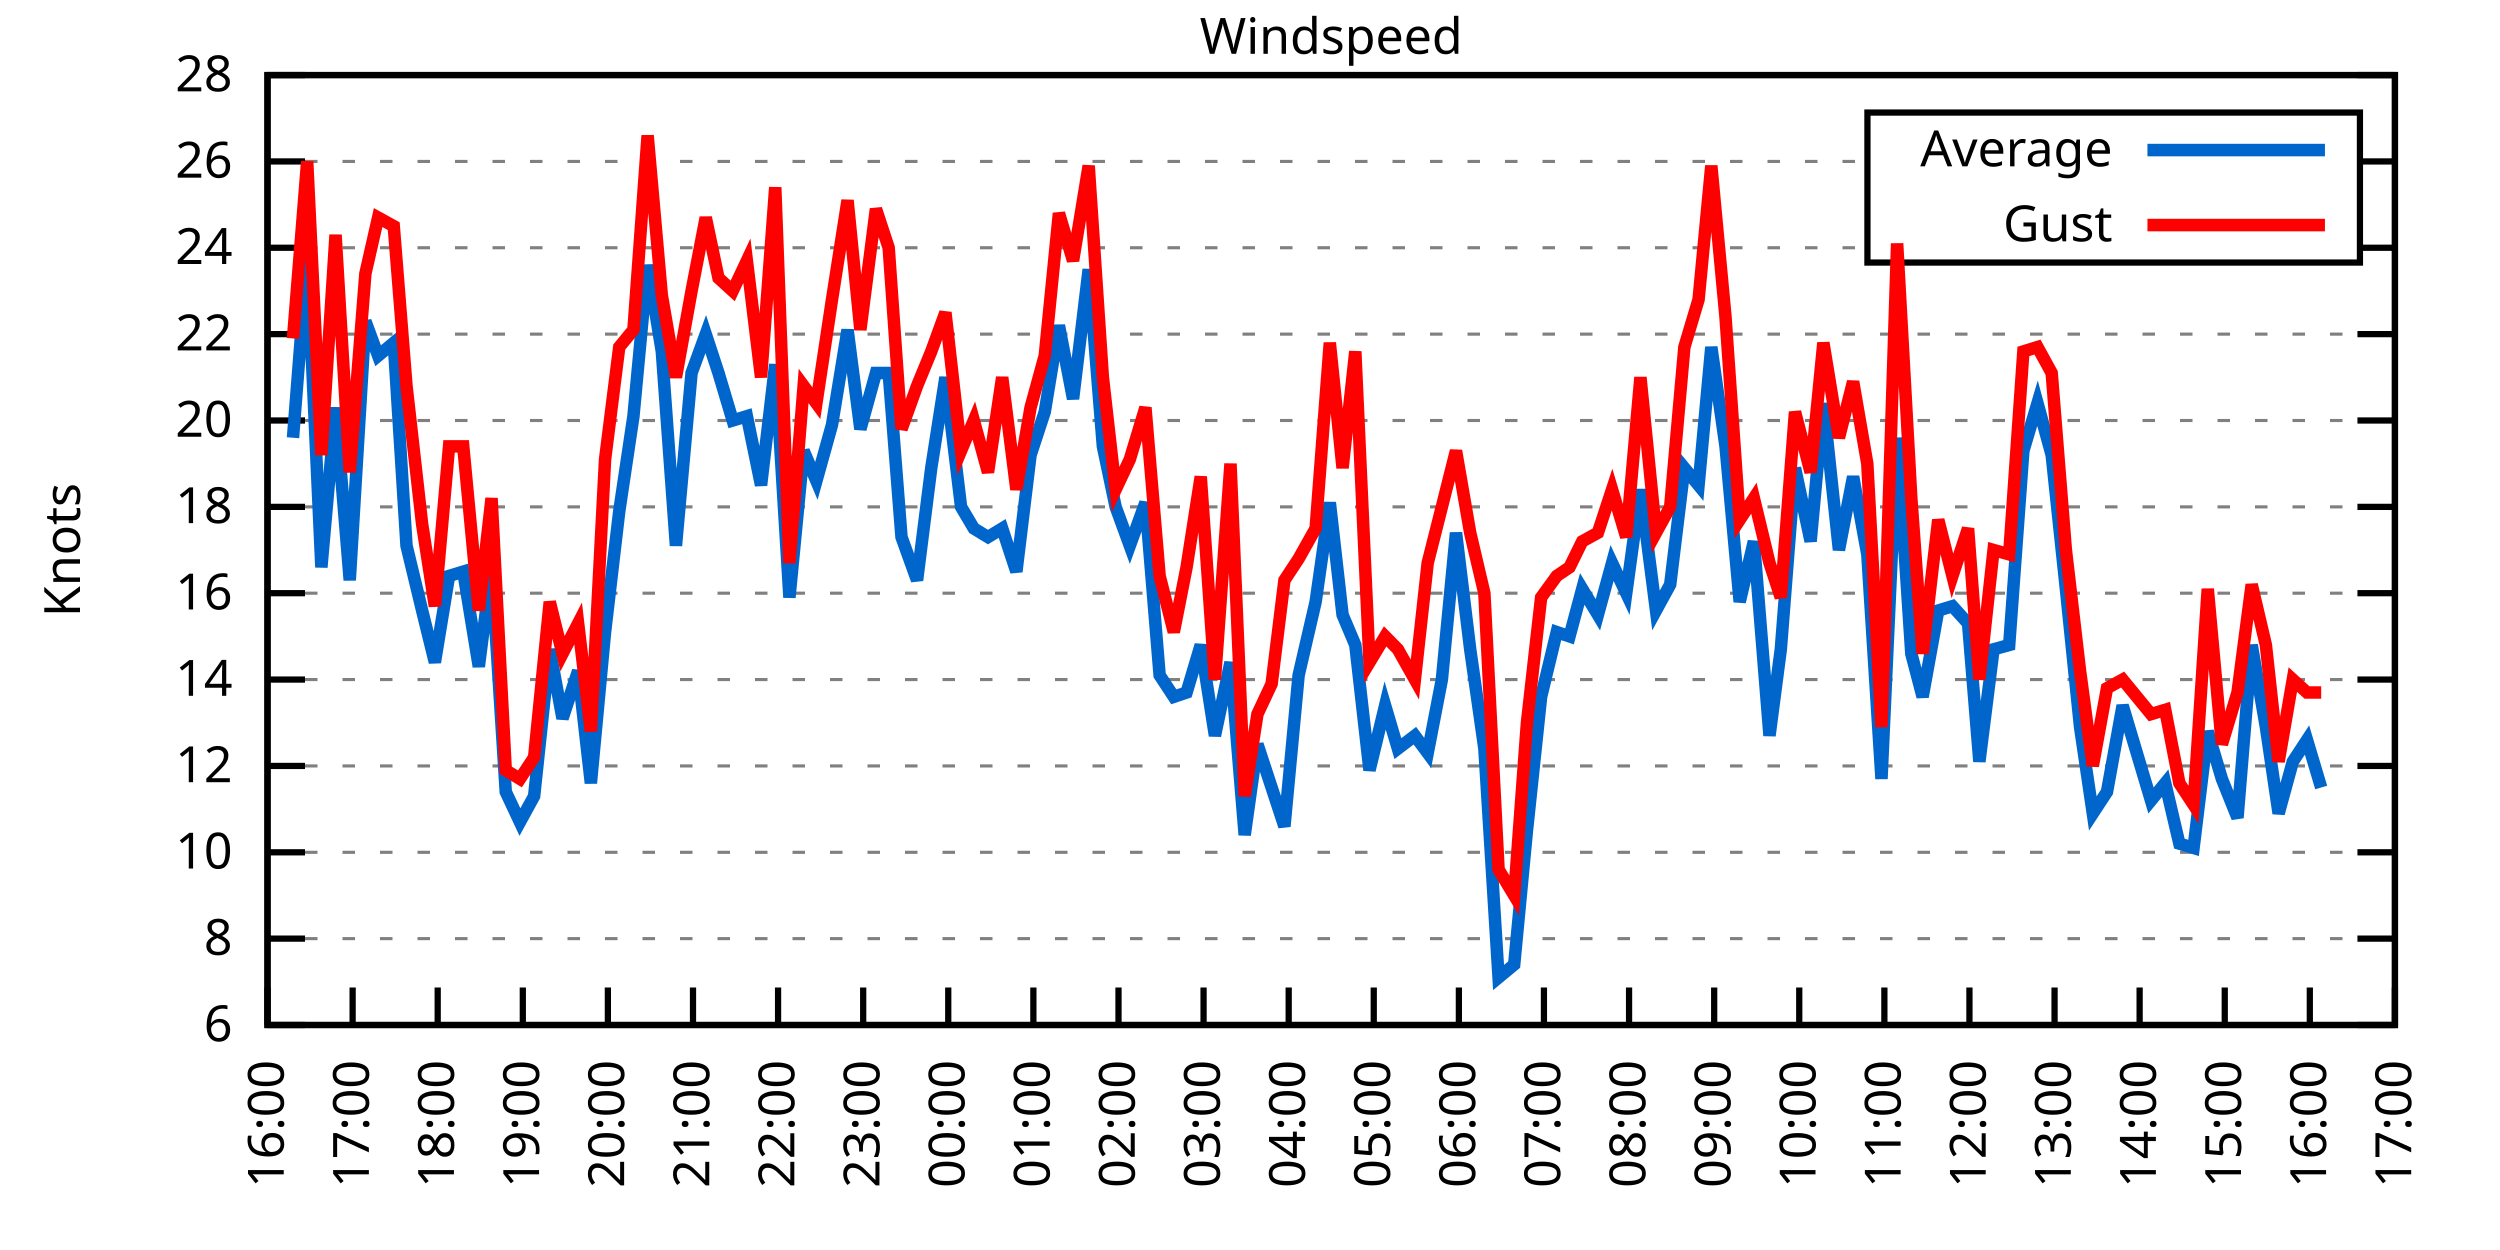
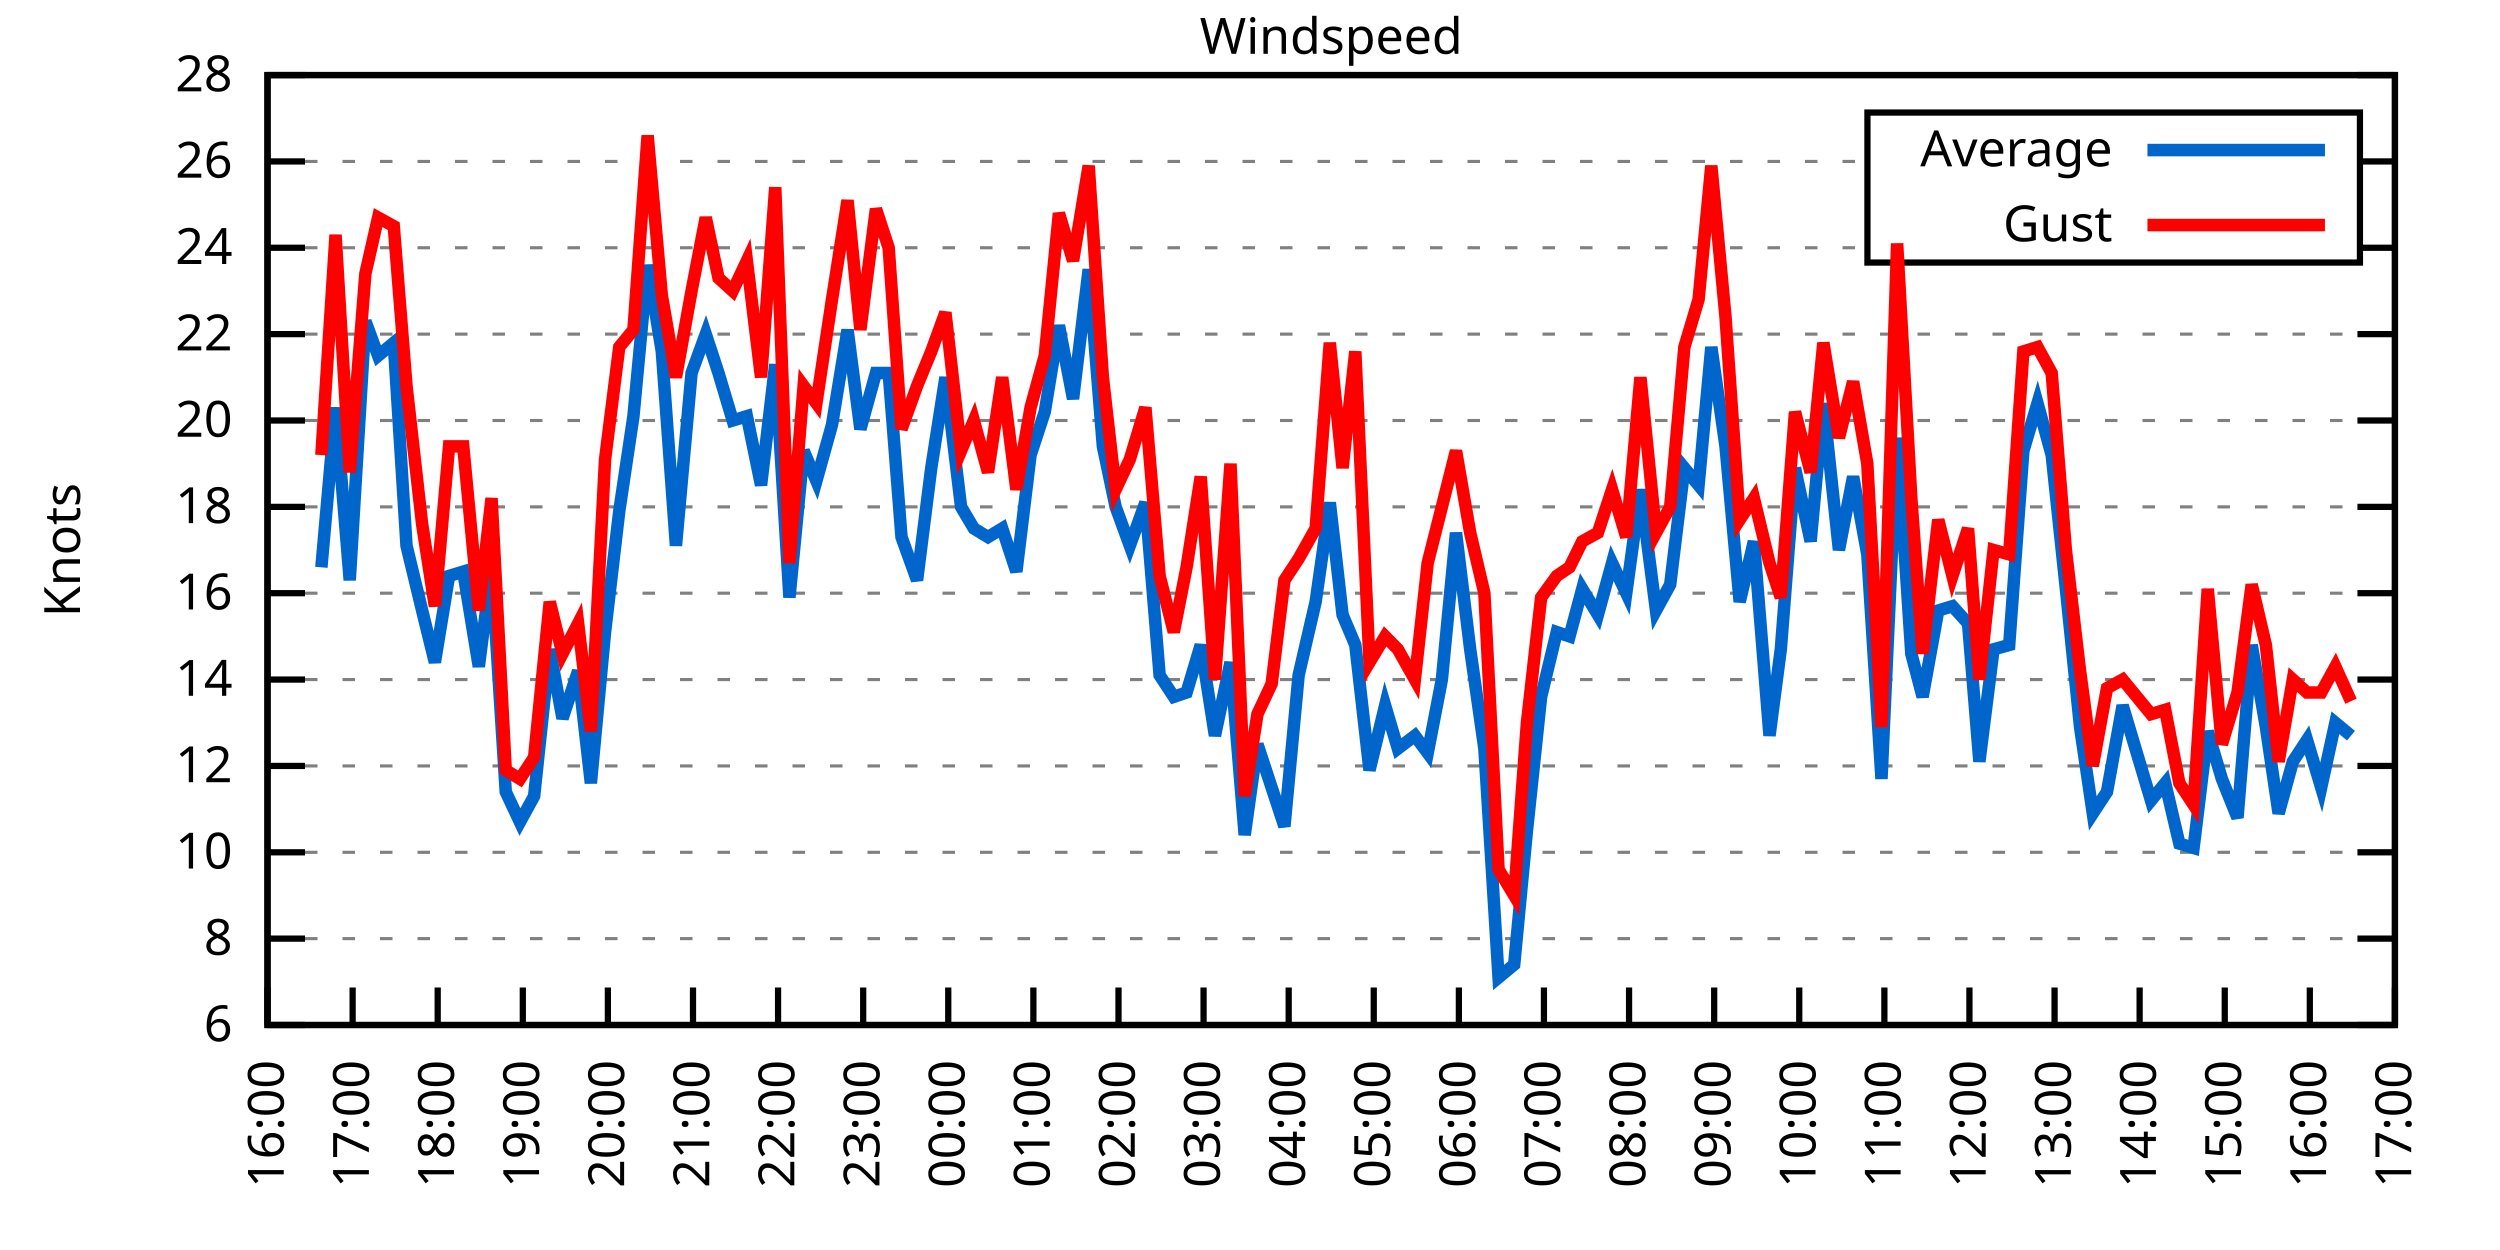
<svg xmlns="http://www.w3.org/2000/svg" xmlns:xlink="http://www.w3.org/1999/xlink" width="400" height="200" viewBox="0 0 400 200">
  <g id="gnuplot_canvas">
    <rect x="0" y="0" width="400" height="200" fill="none" />
    <defs>
      <circle id="gpDot" r="0.5" stroke-width="0.5" stroke="currentColor" />
      <path id="gpPt0" stroke-width="0.333" stroke="currentColor" d="M-1,0 h2 M0,-1 v2" />
      <path id="gpPt1" stroke-width="0.333" stroke="currentColor" d="M-1,-1 L1,1 M1,-1 L-1,1" />
      <path id="gpPt2" stroke-width="0.333" stroke="currentColor" d="M-1,0 L1,0 M0,-1 L0,1 M-1,-1 L1,1 M-1,1 L1,-1" />
      <rect id="gpPt3" stroke-width="0.333" stroke="currentColor" x="-1" y="-1" width="2" height="2" />
      <rect id="gpPt4" stroke-width="0.333" stroke="currentColor" fill="currentColor" x="-1" y="-1" width="2" height="2" />
      <circle id="gpPt5" stroke-width="0.333" stroke="currentColor" cx="0" cy="0" r="1" />
      <use xlink:href="#gpPt5" id="gpPt6" fill="currentColor" stroke="none" />
      <path id="gpPt7" stroke-width="0.333" stroke="currentColor" d="M0,-1.33 L-1.33,0.67 L1.33,0.67 z" />
      <use xlink:href="#gpPt7" id="gpPt8" fill="currentColor" stroke="none" />
      <use xlink:href="#gpPt7" id="gpPt9" stroke="currentColor" transform="rotate(180)" />
      <use xlink:href="#gpPt9" id="gpPt10" fill="currentColor" stroke="none" />
      <use xlink:href="#gpPt3" id="gpPt11" stroke="currentColor" transform="rotate(45)" />
      <use xlink:href="#gpPt11" id="gpPt12" fill="currentColor" stroke="none" />
      <path id="gpPt13" stroke-width="0.333" stroke="currentColor" d="M0,1.330 L1.265,0.411 L0.782,-1.067 L-0.782,-1.076 L-1.265,0.411 z" />
      <use xlink:href="#gpPt13" id="gpPt14" fill="currentColor" stroke="none" />
      <filter id="textbox" filterUnits="objectBoundingBox" x="0" y="0" height="1" width="1">
        <feFlood flood-color="white" flood-opacity="1" result="bgnd" />
        <feComposite in="SourceGraphic" in2="bgnd" operator="atop" />
      </filter>
      <filter id="greybox" filterUnits="objectBoundingBox" x="0" y="0" height="1" width="1">
        <feFlood flood-color="lightgrey" flood-opacity="1" result="grey" />
        <feComposite in="SourceGraphic" in2="grey" operator="atop" />
      </filter>
    </defs>
    <g fill="none" color="white" stroke="currentColor" stroke-width="1.00" stroke-linecap="butt" stroke-linejoin="miter">
</g>
    <g fill="none" color="black" stroke="currentColor" stroke-width="1.00" stroke-linecap="butt" stroke-linejoin="miter">
      <g stroke="none" shape-rendering="crispEdges">
        <polygon fill="rgb(255, 255, 255)" points="42.80,164.00 383.18,164.00 383.18,12.02 42.80,12.02 " />
      </g>
    </g>
    <g fill="none" color="black" stroke="currentColor" stroke-width="1.00" stroke-linecap="butt" stroke-linejoin="miter">
</g>
    <g fill="none" color="black" stroke="black" stroke-width="0.50" stroke-linecap="butt" stroke-linejoin="miter">
</g>
    <g fill="none" color="gray" stroke="currentColor" stroke-width="0.50" stroke-linecap="butt" stroke-linejoin="miter">
      <path stroke="gray" stroke-dasharray="2,4" class="gridline" d="M42.80,164.00 L383.19,164.00  " />
    </g>
    <g fill="none" color="gray" stroke="gray" stroke-width="1.00" stroke-linecap="butt" stroke-linejoin="miter">
</g>
    <g fill="none" color="black" stroke="currentColor" stroke-width="1.00" stroke-linecap="butt" stroke-linejoin="miter">
      <path stroke="black" d="M42.80,164.00 L48.80,164.00 M383.19,164.00 L377.19,164.00  " />
      <g transform="translate(37.20,166.60)" stroke="none" fill="black" font-family="Sans" font-size="8.00" text-anchor="end">
        <text>
          <tspan font-family="Sans"> 6</tspan>
        </text>
      </g>
    </g>
    <g fill="none" color="black" stroke="currentColor" stroke-width="1.00" stroke-linecap="butt" stroke-linejoin="miter">
</g>
    <g fill="none" color="black" stroke="black" stroke-width="0.50" stroke-linecap="butt" stroke-linejoin="miter">
</g>
    <g fill="none" color="gray" stroke="currentColor" stroke-width="0.50" stroke-linecap="butt" stroke-linejoin="miter">
      <path stroke="gray" stroke-dasharray="2,4" class="gridline" d="M42.80,150.18 L383.19,150.18  " />
    </g>
    <g fill="none" color="gray" stroke="gray" stroke-width="1.00" stroke-linecap="butt" stroke-linejoin="miter">
</g>
    <g fill="none" color="black" stroke="currentColor" stroke-width="1.00" stroke-linecap="butt" stroke-linejoin="miter">
      <path stroke="black" d="M42.80,150.18 L48.80,150.18 M383.19,150.18 L377.19,150.18  " />
      <g transform="translate(37.20,152.78)" stroke="none" fill="black" font-family="Sans" font-size="8.00" text-anchor="end">
        <text>
          <tspan font-family="Sans"> 8</tspan>
        </text>
      </g>
    </g>
    <g fill="none" color="black" stroke="currentColor" stroke-width="1.00" stroke-linecap="butt" stroke-linejoin="miter">
</g>
    <g fill="none" color="black" stroke="black" stroke-width="0.50" stroke-linecap="butt" stroke-linejoin="miter">
</g>
    <g fill="none" color="gray" stroke="currentColor" stroke-width="0.50" stroke-linecap="butt" stroke-linejoin="miter">
      <path stroke="gray" stroke-dasharray="2,4" class="gridline" d="M42.80,136.37 L383.19,136.37  " />
    </g>
    <g fill="none" color="gray" stroke="gray" stroke-width="1.00" stroke-linecap="butt" stroke-linejoin="miter">
</g>
    <g fill="none" color="black" stroke="currentColor" stroke-width="1.00" stroke-linecap="butt" stroke-linejoin="miter">
      <path stroke="black" d="M42.80,136.37 L48.80,136.37 M383.19,136.37 L377.19,136.37  " />
      <g transform="translate(37.20,138.97)" stroke="none" fill="black" font-family="Sans" font-size="8.00" text-anchor="end">
        <text>
          <tspan font-family="Sans"> 10</tspan>
        </text>
      </g>
    </g>
    <g fill="none" color="black" stroke="currentColor" stroke-width="1.00" stroke-linecap="butt" stroke-linejoin="miter">
</g>
    <g fill="none" color="black" stroke="black" stroke-width="0.50" stroke-linecap="butt" stroke-linejoin="miter">
</g>
    <g fill="none" color="gray" stroke="currentColor" stroke-width="0.50" stroke-linecap="butt" stroke-linejoin="miter">
      <path stroke="gray" stroke-dasharray="2,4" class="gridline" d="M42.80,122.55 L383.19,122.55  " />
    </g>
    <g fill="none" color="gray" stroke="gray" stroke-width="1.00" stroke-linecap="butt" stroke-linejoin="miter">
</g>
    <g fill="none" color="black" stroke="currentColor" stroke-width="1.00" stroke-linecap="butt" stroke-linejoin="miter">
      <path stroke="black" d="M42.80,122.55 L48.80,122.55 M383.19,122.55 L377.19,122.55  " />
      <g transform="translate(37.20,125.15)" stroke="none" fill="black" font-family="Sans" font-size="8.00" text-anchor="end">
        <text>
          <tspan font-family="Sans"> 12</tspan>
        </text>
      </g>
    </g>
    <g fill="none" color="black" stroke="currentColor" stroke-width="1.00" stroke-linecap="butt" stroke-linejoin="miter">
</g>
    <g fill="none" color="black" stroke="black" stroke-width="0.50" stroke-linecap="butt" stroke-linejoin="miter">
</g>
    <g fill="none" color="gray" stroke="currentColor" stroke-width="0.50" stroke-linecap="butt" stroke-linejoin="miter">
      <path stroke="gray" stroke-dasharray="2,4" class="gridline" d="M42.80,108.73 L383.19,108.73  " />
    </g>
    <g fill="none" color="gray" stroke="gray" stroke-width="1.00" stroke-linecap="butt" stroke-linejoin="miter">
</g>
    <g fill="none" color="black" stroke="currentColor" stroke-width="1.00" stroke-linecap="butt" stroke-linejoin="miter">
      <path stroke="black" d="M42.80,108.73 L48.80,108.73 M383.19,108.73 L377.19,108.73  " />
      <g transform="translate(37.20,111.33)" stroke="none" fill="black" font-family="Sans" font-size="8.00" text-anchor="end">
        <text>
          <tspan font-family="Sans"> 14</tspan>
        </text>
      </g>
    </g>
    <g fill="none" color="black" stroke="currentColor" stroke-width="1.00" stroke-linecap="butt" stroke-linejoin="miter">
</g>
    <g fill="none" color="black" stroke="black" stroke-width="0.50" stroke-linecap="butt" stroke-linejoin="miter">
</g>
    <g fill="none" color="gray" stroke="currentColor" stroke-width="0.50" stroke-linecap="butt" stroke-linejoin="miter">
      <path stroke="gray" stroke-dasharray="2,4" class="gridline" d="M42.80,94.91 L383.19,94.91  " />
    </g>
    <g fill="none" color="gray" stroke="gray" stroke-width="1.00" stroke-linecap="butt" stroke-linejoin="miter">
</g>
    <g fill="none" color="black" stroke="currentColor" stroke-width="1.00" stroke-linecap="butt" stroke-linejoin="miter">
      <path stroke="black" d="M42.80,94.91 L48.80,94.91 M383.19,94.91 L377.19,94.91  " />
      <g transform="translate(37.20,97.51)" stroke="none" fill="black" font-family="Sans" font-size="8.00" text-anchor="end">
        <text>
          <tspan font-family="Sans"> 16</tspan>
        </text>
      </g>
    </g>
    <g fill="none" color="black" stroke="currentColor" stroke-width="1.00" stroke-linecap="butt" stroke-linejoin="miter">
</g>
    <g fill="none" color="black" stroke="black" stroke-width="0.50" stroke-linecap="butt" stroke-linejoin="miter">
</g>
    <g fill="none" color="gray" stroke="currentColor" stroke-width="0.50" stroke-linecap="butt" stroke-linejoin="miter">
      <path stroke="gray" stroke-dasharray="2,4" class="gridline" d="M42.80,81.10 L383.19,81.10  " />
    </g>
    <g fill="none" color="gray" stroke="gray" stroke-width="1.00" stroke-linecap="butt" stroke-linejoin="miter">
</g>
    <g fill="none" color="black" stroke="currentColor" stroke-width="1.00" stroke-linecap="butt" stroke-linejoin="miter">
      <path stroke="black" d="M42.80,81.10 L48.80,81.10 M383.19,81.10 L377.19,81.10  " />
      <g transform="translate(37.20,83.70)" stroke="none" fill="black" font-family="Sans" font-size="8.00" text-anchor="end">
        <text>
          <tspan font-family="Sans"> 18</tspan>
        </text>
      </g>
    </g>
    <g fill="none" color="black" stroke="currentColor" stroke-width="1.00" stroke-linecap="butt" stroke-linejoin="miter">
</g>
    <g fill="none" color="black" stroke="black" stroke-width="0.50" stroke-linecap="butt" stroke-linejoin="miter">
</g>
    <g fill="none" color="gray" stroke="currentColor" stroke-width="0.50" stroke-linecap="butt" stroke-linejoin="miter">
      <path stroke="gray" stroke-dasharray="2,4" class="gridline" d="M42.80,67.28 L383.19,67.28  " />
    </g>
    <g fill="none" color="gray" stroke="gray" stroke-width="1.00" stroke-linecap="butt" stroke-linejoin="miter">
</g>
    <g fill="none" color="black" stroke="currentColor" stroke-width="1.00" stroke-linecap="butt" stroke-linejoin="miter">
      <path stroke="black" d="M42.80,67.28 L48.80,67.28 M383.19,67.28 L377.19,67.28  " />
      <g transform="translate(37.20,69.88)" stroke="none" fill="black" font-family="Sans" font-size="8.00" text-anchor="end">
        <text>
          <tspan font-family="Sans"> 20</tspan>
        </text>
      </g>
    </g>
    <g fill="none" color="black" stroke="currentColor" stroke-width="1.00" stroke-linecap="butt" stroke-linejoin="miter">
</g>
    <g fill="none" color="black" stroke="black" stroke-width="0.50" stroke-linecap="butt" stroke-linejoin="miter">
</g>
    <g fill="none" color="gray" stroke="currentColor" stroke-width="0.50" stroke-linecap="butt" stroke-linejoin="miter">
      <path stroke="gray" stroke-dasharray="2,4" class="gridline" d="M42.80,53.46 L383.19,53.46  " />
    </g>
    <g fill="none" color="gray" stroke="gray" stroke-width="1.00" stroke-linecap="butt" stroke-linejoin="miter">
</g>
    <g fill="none" color="black" stroke="currentColor" stroke-width="1.00" stroke-linecap="butt" stroke-linejoin="miter">
      <path stroke="black" d="M42.80,53.46 L48.80,53.46 M383.19,53.46 L377.19,53.46  " />
      <g transform="translate(37.20,56.06)" stroke="none" fill="black" font-family="Sans" font-size="8.00" text-anchor="end">
        <text>
          <tspan font-family="Sans"> 22</tspan>
        </text>
      </g>
    </g>
    <g fill="none" color="black" stroke="currentColor" stroke-width="1.00" stroke-linecap="butt" stroke-linejoin="miter">
</g>
    <g fill="none" color="black" stroke="black" stroke-width="0.50" stroke-linecap="butt" stroke-linejoin="miter">
</g>
    <g fill="none" color="gray" stroke="currentColor" stroke-width="0.50" stroke-linecap="butt" stroke-linejoin="miter">
      <path stroke="gray" stroke-dasharray="2,4" class="gridline" d="M42.80,39.64 L298.79,39.64 M377.59,39.64 L383.19,39.64  " />
    </g>
    <g fill="none" color="gray" stroke="gray" stroke-width="1.00" stroke-linecap="butt" stroke-linejoin="miter">
</g>
    <g fill="none" color="black" stroke="currentColor" stroke-width="1.00" stroke-linecap="butt" stroke-linejoin="miter">
      <path stroke="black" d="M42.80,39.64 L48.80,39.64 M383.19,39.64 L377.19,39.64  " />
      <g transform="translate(37.20,42.24)" stroke="none" fill="black" font-family="Sans" font-size="8.00" text-anchor="end">
        <text>
          <tspan font-family="Sans"> 24</tspan>
        </text>
      </g>
    </g>
    <g fill="none" color="black" stroke="currentColor" stroke-width="1.00" stroke-linecap="butt" stroke-linejoin="miter">
</g>
    <g fill="none" color="black" stroke="black" stroke-width="0.50" stroke-linecap="butt" stroke-linejoin="miter">
</g>
    <g fill="none" color="gray" stroke="currentColor" stroke-width="0.50" stroke-linecap="butt" stroke-linejoin="miter">
      <path stroke="gray" stroke-dasharray="2,4" class="gridline" d="M42.80,25.83 L298.79,25.83 M377.59,25.83 L383.19,25.83  " />
    </g>
    <g fill="none" color="gray" stroke="gray" stroke-width="1.00" stroke-linecap="butt" stroke-linejoin="miter">
</g>
    <g fill="none" color="black" stroke="currentColor" stroke-width="1.00" stroke-linecap="butt" stroke-linejoin="miter">
      <path stroke="black" d="M42.80,25.83 L48.80,25.83 M383.19,25.83 L377.19,25.83  " />
      <g transform="translate(37.20,28.43)" stroke="none" fill="black" font-family="Sans" font-size="8.00" text-anchor="end">
        <text>
          <tspan font-family="Sans"> 26</tspan>
        </text>
      </g>
    </g>
    <g fill="none" color="black" stroke="currentColor" stroke-width="1.00" stroke-linecap="butt" stroke-linejoin="miter">
</g>
    <g fill="none" color="black" stroke="black" stroke-width="0.50" stroke-linecap="butt" stroke-linejoin="miter">
</g>
    <g fill="none" color="gray" stroke="currentColor" stroke-width="0.50" stroke-linecap="butt" stroke-linejoin="miter">
      <path stroke="gray" stroke-dasharray="2,4" class="gridline" d="M42.80,12.01 L383.19,12.01  " />
    </g>
    <g fill="none" color="gray" stroke="gray" stroke-width="1.00" stroke-linecap="butt" stroke-linejoin="miter">
</g>
    <g fill="none" color="black" stroke="currentColor" stroke-width="1.00" stroke-linecap="butt" stroke-linejoin="miter">
      <path stroke="black" d="M42.80,12.01 L48.80,12.01 M383.19,12.01 L377.19,12.01  " />
      <g transform="translate(37.20,14.61)" stroke="none" fill="black" font-family="Sans" font-size="8.00" text-anchor="end">
        <text>
          <tspan font-family="Sans"> 28</tspan>
        </text>
      </g>
    </g>
    <g fill="none" color="black" stroke="currentColor" stroke-width="1.00" stroke-linecap="butt" stroke-linejoin="miter">
      <path stroke="black" d="M42.80,164.00 L42.80,158.00  " />
      <g transform="translate(45.40,169.60) rotate(270.00)" stroke="none" fill="black" font-family="Sans" font-size="8.00" text-anchor="end">
        <text>
          <tspan font-family="Sans">16:00</tspan>
        </text>
      </g>
    </g>
    <g fill="none" color="black" stroke="currentColor" stroke-width="1.00" stroke-linecap="butt" stroke-linejoin="miter">
      <path stroke="black" d="M56.42,164.00 L56.42,158.00  " />
      <g transform="translate(59.02,169.60) rotate(270.00)" stroke="none" fill="black" font-family="Sans" font-size="8.00" text-anchor="end">
        <text>
          <tspan font-family="Sans">17:00</tspan>
        </text>
      </g>
    </g>
    <g fill="none" color="black" stroke="currentColor" stroke-width="1.00" stroke-linecap="butt" stroke-linejoin="miter">
      <path stroke="black" d="M70.03,164.00 L70.03,158.00  " />
      <g transform="translate(72.63,169.60) rotate(270.00)" stroke="none" fill="black" font-family="Sans" font-size="8.00" text-anchor="end">
        <text>
          <tspan font-family="Sans">18:00</tspan>
        </text>
      </g>
    </g>
    <g fill="none" color="black" stroke="currentColor" stroke-width="1.00" stroke-linecap="butt" stroke-linejoin="miter">
      <path stroke="black" d="M83.65,164.00 L83.65,158.00  " />
      <g transform="translate(86.25,169.60) rotate(270.00)" stroke="none" fill="black" font-family="Sans" font-size="8.00" text-anchor="end">
        <text>
          <tspan font-family="Sans">19:00</tspan>
        </text>
      </g>
    </g>
    <g fill="none" color="black" stroke="currentColor" stroke-width="1.00" stroke-linecap="butt" stroke-linejoin="miter">
      <path stroke="black" d="M97.26,164.00 L97.26,158.00  " />
      <g transform="translate(99.86,169.60) rotate(270.00)" stroke="none" fill="black" font-family="Sans" font-size="8.00" text-anchor="end">
        <text>
          <tspan font-family="Sans">20:00</tspan>
        </text>
      </g>
    </g>
    <g fill="none" color="black" stroke="currentColor" stroke-width="1.00" stroke-linecap="butt" stroke-linejoin="miter">
      <path stroke="black" d="M110.88,164.00 L110.88,158.00  " />
      <g transform="translate(113.48,169.60) rotate(270.00)" stroke="none" fill="black" font-family="Sans" font-size="8.00" text-anchor="end">
        <text>
          <tspan font-family="Sans">21:00</tspan>
        </text>
      </g>
    </g>
    <g fill="none" color="black" stroke="currentColor" stroke-width="1.00" stroke-linecap="butt" stroke-linejoin="miter">
      <path stroke="black" d="M124.49,164.00 L124.49,158.00  " />
      <g transform="translate(127.09,169.60) rotate(270.00)" stroke="none" fill="black" font-family="Sans" font-size="8.00" text-anchor="end">
        <text>
          <tspan font-family="Sans">22:00</tspan>
        </text>
      </g>
    </g>
    <g fill="none" color="black" stroke="currentColor" stroke-width="1.00" stroke-linecap="butt" stroke-linejoin="miter">
      <path stroke="black" d="M138.11,164.00 L138.11,158.00  " />
      <g transform="translate(140.71,169.60) rotate(270.00)" stroke="none" fill="black" font-family="Sans" font-size="8.00" text-anchor="end">
        <text>
          <tspan font-family="Sans">23:00</tspan>
        </text>
      </g>
    </g>
    <g fill="none" color="black" stroke="currentColor" stroke-width="1.00" stroke-linecap="butt" stroke-linejoin="miter">
      <path stroke="black" d="M151.72,164.00 L151.72,158.00  " />
      <g transform="translate(154.32,169.60) rotate(270.00)" stroke="none" fill="black" font-family="Sans" font-size="8.00" text-anchor="end">
        <text>
          <tspan font-family="Sans">00:00</tspan>
        </text>
      </g>
    </g>
    <g fill="none" color="black" stroke="currentColor" stroke-width="1.00" stroke-linecap="butt" stroke-linejoin="miter">
      <path stroke="black" d="M165.34,164.00 L165.34,158.00  " />
      <g transform="translate(167.94,169.60) rotate(270.00)" stroke="none" fill="black" font-family="Sans" font-size="8.00" text-anchor="end">
        <text>
          <tspan font-family="Sans">01:00</tspan>
        </text>
      </g>
    </g>
    <g fill="none" color="black" stroke="currentColor" stroke-width="1.00" stroke-linecap="butt" stroke-linejoin="miter">
      <path stroke="black" d="M178.96,164.00 L178.96,158.00  " />
      <g transform="translate(181.56,169.60) rotate(270.00)" stroke="none" fill="black" font-family="Sans" font-size="8.00" text-anchor="end">
        <text>
          <tspan font-family="Sans">02:00</tspan>
        </text>
      </g>
    </g>
    <g fill="none" color="black" stroke="currentColor" stroke-width="1.00" stroke-linecap="butt" stroke-linejoin="miter">
      <path stroke="black" d="M192.57,164.00 L192.57,158.00  " />
      <g transform="translate(195.17,169.60) rotate(270.00)" stroke="none" fill="black" font-family="Sans" font-size="8.00" text-anchor="end">
        <text>
          <tspan font-family="Sans">03:00</tspan>
        </text>
      </g>
    </g>
    <g fill="none" color="black" stroke="currentColor" stroke-width="1.00" stroke-linecap="butt" stroke-linejoin="miter">
      <path stroke="black" d="M206.19,164.00 L206.19,158.00  " />
      <g transform="translate(208.79,169.60) rotate(270.00)" stroke="none" fill="black" font-family="Sans" font-size="8.00" text-anchor="end">
        <text>
          <tspan font-family="Sans">04:00</tspan>
        </text>
      </g>
    </g>
    <g fill="none" color="black" stroke="currentColor" stroke-width="1.00" stroke-linecap="butt" stroke-linejoin="miter">
      <path stroke="black" d="M219.80,164.00 L219.80,158.00  " />
      <g transform="translate(222.40,169.60) rotate(270.00)" stroke="none" fill="black" font-family="Sans" font-size="8.00" text-anchor="end">
        <text>
          <tspan font-family="Sans">05:00</tspan>
        </text>
      </g>
    </g>
    <g fill="none" color="black" stroke="currentColor" stroke-width="1.00" stroke-linecap="butt" stroke-linejoin="miter">
      <path stroke="black" d="M233.42,164.00 L233.42,158.00  " />
      <g transform="translate(236.02,169.60) rotate(270.00)" stroke="none" fill="black" font-family="Sans" font-size="8.00" text-anchor="end">
        <text>
          <tspan font-family="Sans">06:00</tspan>
        </text>
      </g>
    </g>
    <g fill="none" color="black" stroke="currentColor" stroke-width="1.00" stroke-linecap="butt" stroke-linejoin="miter">
      <path stroke="black" d="M247.03,164.00 L247.03,158.00  " />
      <g transform="translate(249.63,169.60) rotate(270.00)" stroke="none" fill="black" font-family="Sans" font-size="8.00" text-anchor="end">
        <text>
          <tspan font-family="Sans">07:00</tspan>
        </text>
      </g>
    </g>
    <g fill="none" color="black" stroke="currentColor" stroke-width="1.00" stroke-linecap="butt" stroke-linejoin="miter">
      <path stroke="black" d="M260.65,164.00 L260.65,158.00  " />
      <g transform="translate(263.25,169.60) rotate(270.00)" stroke="none" fill="black" font-family="Sans" font-size="8.00" text-anchor="end">
        <text>
          <tspan font-family="Sans">08:00</tspan>
        </text>
      </g>
    </g>
    <g fill="none" color="black" stroke="currentColor" stroke-width="1.00" stroke-linecap="butt" stroke-linejoin="miter">
      <path stroke="black" d="M274.27,164.00 L274.27,158.00  " />
      <g transform="translate(276.87,169.60) rotate(270.00)" stroke="none" fill="black" font-family="Sans" font-size="8.00" text-anchor="end">
        <text>
          <tspan font-family="Sans">09:00</tspan>
        </text>
      </g>
    </g>
    <g fill="none" color="black" stroke="currentColor" stroke-width="1.00" stroke-linecap="butt" stroke-linejoin="miter">
      <path stroke="black" d="M287.88,164.00 L287.88,158.00  " />
      <g transform="translate(290.48,169.60) rotate(270.00)" stroke="none" fill="black" font-family="Sans" font-size="8.00" text-anchor="end">
        <text>
          <tspan font-family="Sans">10:00</tspan>
        </text>
      </g>
    </g>
    <g fill="none" color="black" stroke="currentColor" stroke-width="1.00" stroke-linecap="butt" stroke-linejoin="miter">
      <path stroke="black" d="M301.50,164.00 L301.50,158.00  " />
      <g transform="translate(304.10,169.60) rotate(270.00)" stroke="none" fill="black" font-family="Sans" font-size="8.00" text-anchor="end">
        <text>
          <tspan font-family="Sans">11:00</tspan>
        </text>
      </g>
    </g>
    <g fill="none" color="black" stroke="currentColor" stroke-width="1.00" stroke-linecap="butt" stroke-linejoin="miter">
      <path stroke="black" d="M315.11,164.00 L315.11,158.00  " />
      <g transform="translate(317.71,169.60) rotate(270.00)" stroke="none" fill="black" font-family="Sans" font-size="8.00" text-anchor="end">
        <text>
          <tspan font-family="Sans">12:00</tspan>
        </text>
      </g>
    </g>
    <g fill="none" color="black" stroke="currentColor" stroke-width="1.00" stroke-linecap="butt" stroke-linejoin="miter">
      <path stroke="black" d="M328.73,164.00 L328.73,158.00  " />
      <g transform="translate(331.33,169.60) rotate(270.00)" stroke="none" fill="black" font-family="Sans" font-size="8.00" text-anchor="end">
        <text>
          <tspan font-family="Sans">13:00</tspan>
        </text>
      </g>
    </g>
    <g fill="none" color="black" stroke="currentColor" stroke-width="1.00" stroke-linecap="butt" stroke-linejoin="miter">
      <path stroke="black" d="M342.34,164.00 L342.34,158.00  " />
      <g transform="translate(344.94,169.60) rotate(270.00)" stroke="none" fill="black" font-family="Sans" font-size="8.00" text-anchor="end">
        <text>
          <tspan font-family="Sans">14:00</tspan>
        </text>
      </g>
    </g>
    <g fill="none" color="black" stroke="currentColor" stroke-width="1.00" stroke-linecap="butt" stroke-linejoin="miter">
      <path stroke="black" d="M355.96,164.00 L355.96,158.00  " />
      <g transform="translate(358.56,169.60) rotate(270.00)" stroke="none" fill="black" font-family="Sans" font-size="8.00" text-anchor="end">
        <text>
          <tspan font-family="Sans">15:00</tspan>
        </text>
      </g>
    </g>
    <g fill="none" color="black" stroke="currentColor" stroke-width="1.00" stroke-linecap="butt" stroke-linejoin="miter">
      <path stroke="black" d="M369.57,164.00 L369.57,158.00  " />
      <g transform="translate(372.17,169.60) rotate(270.00)" stroke="none" fill="black" font-family="Sans" font-size="8.00" text-anchor="end">
        <text>
          <tspan font-family="Sans">16:00</tspan>
        </text>
      </g>
    </g>
    <g fill="none" color="black" stroke="currentColor" stroke-width="1.00" stroke-linecap="butt" stroke-linejoin="miter">
      <path stroke="black" d="M383.19,164.00 L383.19,158.00  " />
      <g transform="translate(385.79,169.60) rotate(270.00)" stroke="none" fill="black" font-family="Sans" font-size="8.00" text-anchor="end">
        <text>
          <tspan font-family="Sans">17:00</tspan>
        </text>
      </g>
    </g>
    <g fill="none" color="black" stroke="currentColor" stroke-width="1.00" stroke-linecap="butt" stroke-linejoin="miter">
</g>
    <g fill="none" color="black" stroke="currentColor" stroke-width="1.00" stroke-linecap="butt" stroke-linejoin="miter">
      <path stroke="black" d="M42.80,12.01 L42.80,164.00 L383.19,164.00 L383.19,12.01 L42.80,12.01 Z  " />
    </g>
    <g fill="none" color="black" stroke="currentColor" stroke-width="1.00" stroke-linecap="butt" stroke-linejoin="miter">
</g>
    <g fill="none" color="black" stroke="currentColor" stroke-width="1.00" stroke-linecap="butt" stroke-linejoin="miter">
      <path stroke="black" d="M298.79,42.01 L298.79,18.01 L377.59,18.01 L377.59,42.01 L298.79,42.01 Z  " />
    </g>
    <g id="Windspeed_plot_1">
      <g fill="none" color="white" stroke="black" stroke-width="2.00" stroke-linecap="butt" stroke-linejoin="miter">
</g>
      <g fill="none" color="black" stroke="currentColor" stroke-width="2.00" stroke-linecap="butt" stroke-linejoin="miter">
        <g transform="translate(337.99,26.61)" stroke="none" fill="black" font-family="Sans" font-size="8.00" text-anchor="end">
          <text>
            <tspan font-family="Sans">Average</tspan>
          </text>
        </g>
      </g>
      <g fill="none" color="black" stroke="currentColor" stroke-width="2.00" stroke-linecap="butt" stroke-linejoin="miter">
-         <path stroke="rgb(  0, 102, 204)" d="M343.59,24.01 L371.99,24.01 M46.88,70.04 L49.15,41.03 L51.42,90.77 L53.69,65.21 L55.96,92.84 L58.46,51.39   L60.50,56.92 L63.00,54.84 L65.04,87.31 L67.54,97.68 L69.58,105.97 L71.85,92.15 L74.12,91.46 L76.61,106.66   L78.65,90.77 L80.92,126.69 L83.19,131.53 L85.46,127.38 L87.96,103.89 L90.00,114.95 L92.50,107.35 L94.54,125.31   L96.81,101.13 L99.08,81.79 L101.35,66.59 L103.62,42.41 L105.89,56.23 L108.15,87.31 L110.65,59.68 L112.92,53.46   L114.96,59.68 L117.23,67.28 L119.50,66.59 L121.77,77.64 L124.04,58.30 L126.31,95.60 L128.58,72.12 L130.62,76.95   L133.12,67.97 L135.61,52.77 L137.66,68.66 L140.15,59.68 L142.19,59.68 L144.24,85.93 L146.73,92.84 L149.00,74.88   L151.27,60.37 L153.77,81.10 L155.81,84.55 L158.08,85.93 L160.35,84.55 L162.62,91.46 L164.89,72.81 L167.16,65.90   L169.43,52.08 L171.69,63.82 L174.19,43.10 L176.46,71.42 L178.50,81.10 L180.77,87.31 L183.27,80.41 L185.54,108.04   L187.81,111.49 L189.85,110.80 L192.12,103.20 L194.39,117.71 L196.88,105.97 L199.15,133.60 L201.19,119.09 L203.46,126.00   L205.51,132.22 L207.78,108.04 L210.50,96.30 L212.77,80.41 L214.81,98.37 L216.85,103.20 L219.12,123.24 L221.62,112.88   L223.66,119.78 L226.38,117.71 L228.43,120.48 L230.70,108.73 L232.96,85.24 L235.23,103.89 L237.50,119.78 L239.77,156.40   L242.27,154.33 L244.31,132.91 L246.58,111.49 L249.08,101.13 L251.12,101.82 L253.16,94.22 L255.66,98.37 L257.93,90.08   L260.20,94.91 L262.47,78.33 L264.96,97.68 L267.23,93.53 L269.50,74.88 L271.77,77.64 L273.81,55.53 L276.08,71.42   L278.35,96.30 L280.62,86.62 L283.12,117.71 L284.93,103.89 L287.20,74.88 L289.70,86.62 L291.74,64.52 L294.23,88.00   L296.50,76.26 L298.77,88.70 L301.04,124.62 L303.54,70.04 L305.81,104.59 L307.62,111.49 L310.12,97.68 L312.39,96.99   L314.89,99.75 L316.70,121.86 L318.97,103.89 L321.47,103.20 L323.74,72.12 L326.00,64.52 L328.27,72.81 L330.54,94.22   L332.81,116.33 L334.85,130.15 L337.12,126.69 L339.62,112.88 L344.16,128.08 L346.43,125.31 L348.70,134.98 L350.97,135.67   L353.24,117.02 L355.50,124.62 L358.00,130.84 L360.27,103.20 L362.54,116.33 L364.58,130.15 L366.85,121.86 L369.12,118.40   L371.39,126.00  " />
+         <path stroke="rgb(  0, 102, 204)" d="M343.59,24.01 L371.99,24.01 M51.42,90.77 L53.69,65.21 L55.96,92.84 L58.46,51.39 L60.50,56.92 L63.00,54.84   L65.04,87.31 L67.54,97.68 L69.58,105.97 L71.85,92.15 L74.12,91.46 L76.61,106.66 L78.65,90.77 L80.92,126.69   L83.19,131.53 L85.46,127.38 L87.96,103.89 L90.00,114.95 L92.50,107.35 L94.54,125.31 L96.81,101.13 L99.08,81.79   L101.35,66.59 L103.62,42.41 L105.89,56.23 L108.15,87.31 L110.65,59.68 L112.92,53.46 L114.96,59.68 L117.23,67.28   L119.50,66.59 L121.77,77.64 L124.04,58.30 L126.31,95.60 L128.58,72.12 L130.62,76.95 L133.12,67.97 L135.61,52.77   L137.66,68.66 L140.15,59.68 L142.19,59.68 L144.24,85.93 L146.73,92.84 L149.00,74.88 L151.27,60.37 L153.77,81.10   L155.81,84.55 L158.08,85.93 L160.35,84.55 L162.62,91.46 L164.89,72.81 L167.16,65.90 L169.43,52.08 L171.69,63.82   L174.19,43.10 L176.46,71.42 L178.50,81.10 L180.77,87.31 L183.27,80.41 L185.54,108.04 L187.81,111.49 L189.85,110.80   L192.12,103.20 L194.39,117.71 L196.88,105.97 L199.15,133.60 L201.19,119.09 L203.46,126.00 L205.51,132.22 L207.78,108.04   L210.50,96.30 L212.77,80.41 L214.81,98.37 L216.85,103.20 L219.12,123.24 L221.62,112.88 L223.66,119.78 L226.38,117.71   L228.43,120.48 L230.70,108.73 L232.96,85.24 L235.23,103.89 L237.50,119.78 L239.77,156.40 L242.27,154.33 L244.31,132.91   L246.58,111.49 L249.08,101.13 L251.12,101.82 L253.16,94.22 L255.66,98.37 L257.93,90.08 L260.20,94.91 L262.47,78.33   L264.96,97.68 L267.23,93.53 L269.50,74.88 L271.77,77.64 L273.81,55.53 L276.08,71.42 L278.35,96.30 L280.62,86.62   L283.12,117.71 L284.93,103.89 L287.20,74.88 L289.70,86.62 L291.74,64.52 L294.23,88.00 L296.50,76.26 L298.77,88.70   L301.04,124.62 L303.54,70.04 L305.81,104.59 L307.62,111.49 L310.12,97.68 L312.39,96.99 L314.89,99.75 L316.70,121.86   L318.97,103.89 L321.47,103.20 L323.74,72.12 L326.00,64.52 L328.27,72.81 L330.54,94.22 L332.81,116.33 L334.85,130.15   L337.12,126.69 L339.62,112.88 L344.16,128.08 L346.43,125.31 L348.70,134.98 L350.97,135.67 L353.24,117.02 L355.50,124.62   L358.00,130.84 L360.27,103.20 L362.54,116.33 L364.58,130.15 L366.85,121.86 L369.12,118.40 L371.39,126.00 L373.66,115.64   L376.16,117.71  " />
      </g>
    </g>
    <g id="Windspeed_plot_2">
      <g fill="none" color="black" stroke="currentColor" stroke-width="2.00" stroke-linecap="butt" stroke-linejoin="miter">
        <g transform="translate(337.99,38.61)" stroke="none" fill="black" font-family="Sans" font-size="8.00" text-anchor="end">
          <text>
            <tspan font-family="Sans">Gust</tspan>
          </text>
        </g>
      </g>
      <g fill="none" color="black" stroke="currentColor" stroke-width="2.00" stroke-linecap="butt" stroke-linejoin="miter">
-         <path stroke="rgb(255,   0,   0)" d="M343.59,36.01 L371.99,36.01 M46.88,54.15 L49.15,25.83 L51.42,72.81 L53.69,37.57 L55.96,75.57 L58.46,43.79   L60.50,34.81 L63.00,36.19 L65.04,61.75 L67.54,83.86 L69.58,96.99 L71.85,71.42 L74.12,71.42 L76.61,97.68   L78.65,79.71 L80.92,123.24 L83.19,124.62 L85.46,121.17 L87.96,96.30 L90.00,104.59 L92.50,99.75 L94.54,117.02   L96.81,73.50 L99.08,55.53 L101.35,52.77 L103.62,21.68 L105.89,47.24 L108.15,60.37 L110.65,46.55 L112.92,34.81   L114.96,44.48 L117.23,46.55 L119.50,41.72 L121.77,60.37 L124.04,29.97 L126.31,90.08 L128.58,61.75 L130.62,64.52   L133.12,47.93 L135.61,32.05 L137.66,52.77 L140.15,33.43 L142.19,39.64 L144.24,68.66 L146.73,61.75 L149.00,56.23   L151.27,50.01 L153.77,72.12 L155.81,67.28 L158.08,75.57 L160.35,60.37 L162.62,78.33 L164.89,65.21 L167.16,56.92   L169.43,34.12 L171.69,41.72 L174.19,26.52 L176.46,60.37 L178.50,78.33 L180.77,73.50 L183.27,65.21 L185.54,92.15   L187.81,101.13 L189.85,90.77 L192.12,76.26 L194.39,108.73 L196.88,74.19 L199.15,127.38 L201.19,114.26 L203.46,109.42   L205.51,92.84 L207.78,89.39 L210.50,84.55 L212.77,54.84 L214.81,74.88 L216.85,56.23 L219.12,105.97 L221.62,101.82   L223.66,103.89 L226.38,108.73 L228.43,90.08 L230.70,81.10 L232.96,72.12 L235.23,85.24 L237.50,94.91 L239.77,139.13   L242.27,143.27 L244.31,115.64 L246.58,95.60 L249.08,92.15 L251.12,90.77 L253.16,86.62 L255.66,85.24 L257.93,78.33   L260.20,85.93 L262.47,60.37 L264.96,85.24 L267.23,81.10 L269.50,55.53 L271.77,47.93 L273.81,26.52 L276.08,50.70   L278.35,83.17 L280.62,79.71 L283.12,90.08 L284.93,95.60 L287.20,65.90 L289.70,75.57 L291.74,54.84 L294.23,70.04   L296.50,61.06 L298.77,74.19 L301.04,116.33 L303.54,38.95 L305.81,79.71 L307.62,104.59 L310.12,83.17 L312.39,92.15   L314.89,84.55 L316.70,108.73 L318.97,88.00 L321.47,88.70 L323.74,56.23 L326.00,55.53 L328.27,59.68 L330.54,88.00   L332.81,107.35 L334.85,122.55 L337.12,110.11 L339.62,108.73 L344.16,114.26 L346.43,113.57 L348.70,125.31 L350.97,128.77   L353.24,94.22 L355.50,119.09 L358.00,110.80 L360.27,93.53 L362.54,103.20 L364.58,121.86 L366.85,108.73 L369.12,110.80   L371.39,110.80  " />
+         <path stroke="rgb(255,   0,   0)" d="M343.59,36.01 L371.99,36.01 M51.42,72.81 L53.69,37.57 L55.96,75.57 L58.46,43.79 L60.50,34.81 L63.00,36.19   L65.04,61.75 L67.54,83.86 L69.58,96.99 L71.85,71.42 L74.12,71.42 L76.61,97.68 L78.65,79.71 L80.92,123.24   L83.19,124.62 L85.46,121.17 L87.96,96.30 L90.00,104.59 L92.50,99.75 L94.54,117.02 L96.81,73.50 L99.08,55.53   L101.35,52.77 L103.62,21.68 L105.89,47.24 L108.15,60.37 L110.65,46.55 L112.92,34.81 L114.96,44.48 L117.23,46.55   L119.50,41.72 L121.77,60.37 L124.04,29.97 L126.31,90.08 L128.58,61.75 L130.62,64.52 L133.12,47.93 L135.61,32.05   L137.66,52.77 L140.15,33.43 L142.19,39.64 L144.24,68.66 L146.73,61.75 L149.00,56.23 L151.27,50.01 L153.77,72.12   L155.81,67.28 L158.08,75.57 L160.35,60.37 L162.62,78.33 L164.89,65.21 L167.16,56.92 L169.43,34.12 L171.69,41.72   L174.19,26.52 L176.46,60.37 L178.50,78.33 L180.77,73.50 L183.27,65.21 L185.54,92.15 L187.81,101.13 L189.85,90.77   L192.12,76.26 L194.39,108.73 L196.88,74.19 L199.15,127.38 L201.19,114.26 L203.46,109.42 L205.51,92.84 L207.78,89.39   L210.50,84.55 L212.77,54.84 L214.81,74.88 L216.85,56.23 L219.12,105.97 L221.62,101.82 L223.66,103.89 L226.38,108.73   L228.43,90.08 L230.70,81.10 L232.96,72.12 L235.23,85.24 L237.50,94.91 L239.77,139.13 L242.27,143.27 L244.31,115.64   L246.58,95.60 L249.08,92.15 L251.12,90.77 L253.16,86.62 L255.66,85.24 L257.93,78.33 L260.20,85.93 L262.47,60.37   L264.96,85.24 L267.23,81.10 L269.50,55.53 L271.77,47.93 L273.81,26.52 L276.08,50.70 L278.35,83.17 L280.62,79.71   L283.12,90.08 L284.93,95.60 L287.20,65.90 L289.70,75.57 L291.74,54.84 L294.23,70.04 L296.50,61.06 L298.77,74.19   L301.04,116.33 L303.54,38.95 L305.81,79.71 L307.62,104.59 L310.12,83.17 L312.39,92.15 L314.89,84.55 L316.70,108.73   L318.97,88.00 L321.47,88.70 L323.74,56.23 L326.00,55.53 L328.27,59.68 L330.54,88.00 L332.81,107.35 L334.85,122.55   L337.12,110.11 L339.62,108.73 L344.16,114.26 L346.43,113.57 L348.70,125.31 L350.97,128.77 L353.24,94.22 L355.50,119.09   L358.00,110.80 L360.27,93.53 L362.54,103.20 L364.58,121.86 L366.85,108.73 L369.12,110.80 L371.39,110.80 L373.66,106.66   L376.16,112.19  " />
      </g>
    </g>
    <g fill="none" color="black" stroke="currentColor" stroke-width="2.00" stroke-linecap="butt" stroke-linejoin="miter">
</g>
    <g fill="none" color="black" stroke="black" stroke-width="1.00" stroke-linecap="butt" stroke-linejoin="miter">
</g>
    <g fill="none" color="black" stroke="currentColor" stroke-width="1.00" stroke-linecap="butt" stroke-linejoin="miter">
      <path stroke="black" d="M42.80,12.01 L42.80,164.00 L383.19,164.00 L383.19,12.01 L42.80,12.01 Z  " />
      <g transform="translate(12.80,88.01) rotate(270.00)" stroke="none" fill="black" font-family="Sans" font-size="8.00" text-anchor="middle">
        <text>
          <tspan font-family="Sans">Knots</tspan>
        </text>
      </g>
    </g>
    <g fill="none" color="black" stroke="currentColor" stroke-width="1.00" stroke-linecap="butt" stroke-linejoin="miter">
</g>
    <g fill="none" color="black" stroke="currentColor" stroke-width="1.00" stroke-linecap="butt" stroke-linejoin="miter">
      <g transform="translate(212.99,8.61)" stroke="none" fill="black" font-family="Sans" font-size="8.00" text-anchor="middle">
        <text>
          <tspan font-family="Sans">Windspeed</tspan>
        </text>
      </g>
    </g>
    <g fill="none" color="black" stroke="currentColor" stroke-width="1.00" stroke-linecap="butt" stroke-linejoin="miter">
</g>
  </g>
</svg>
